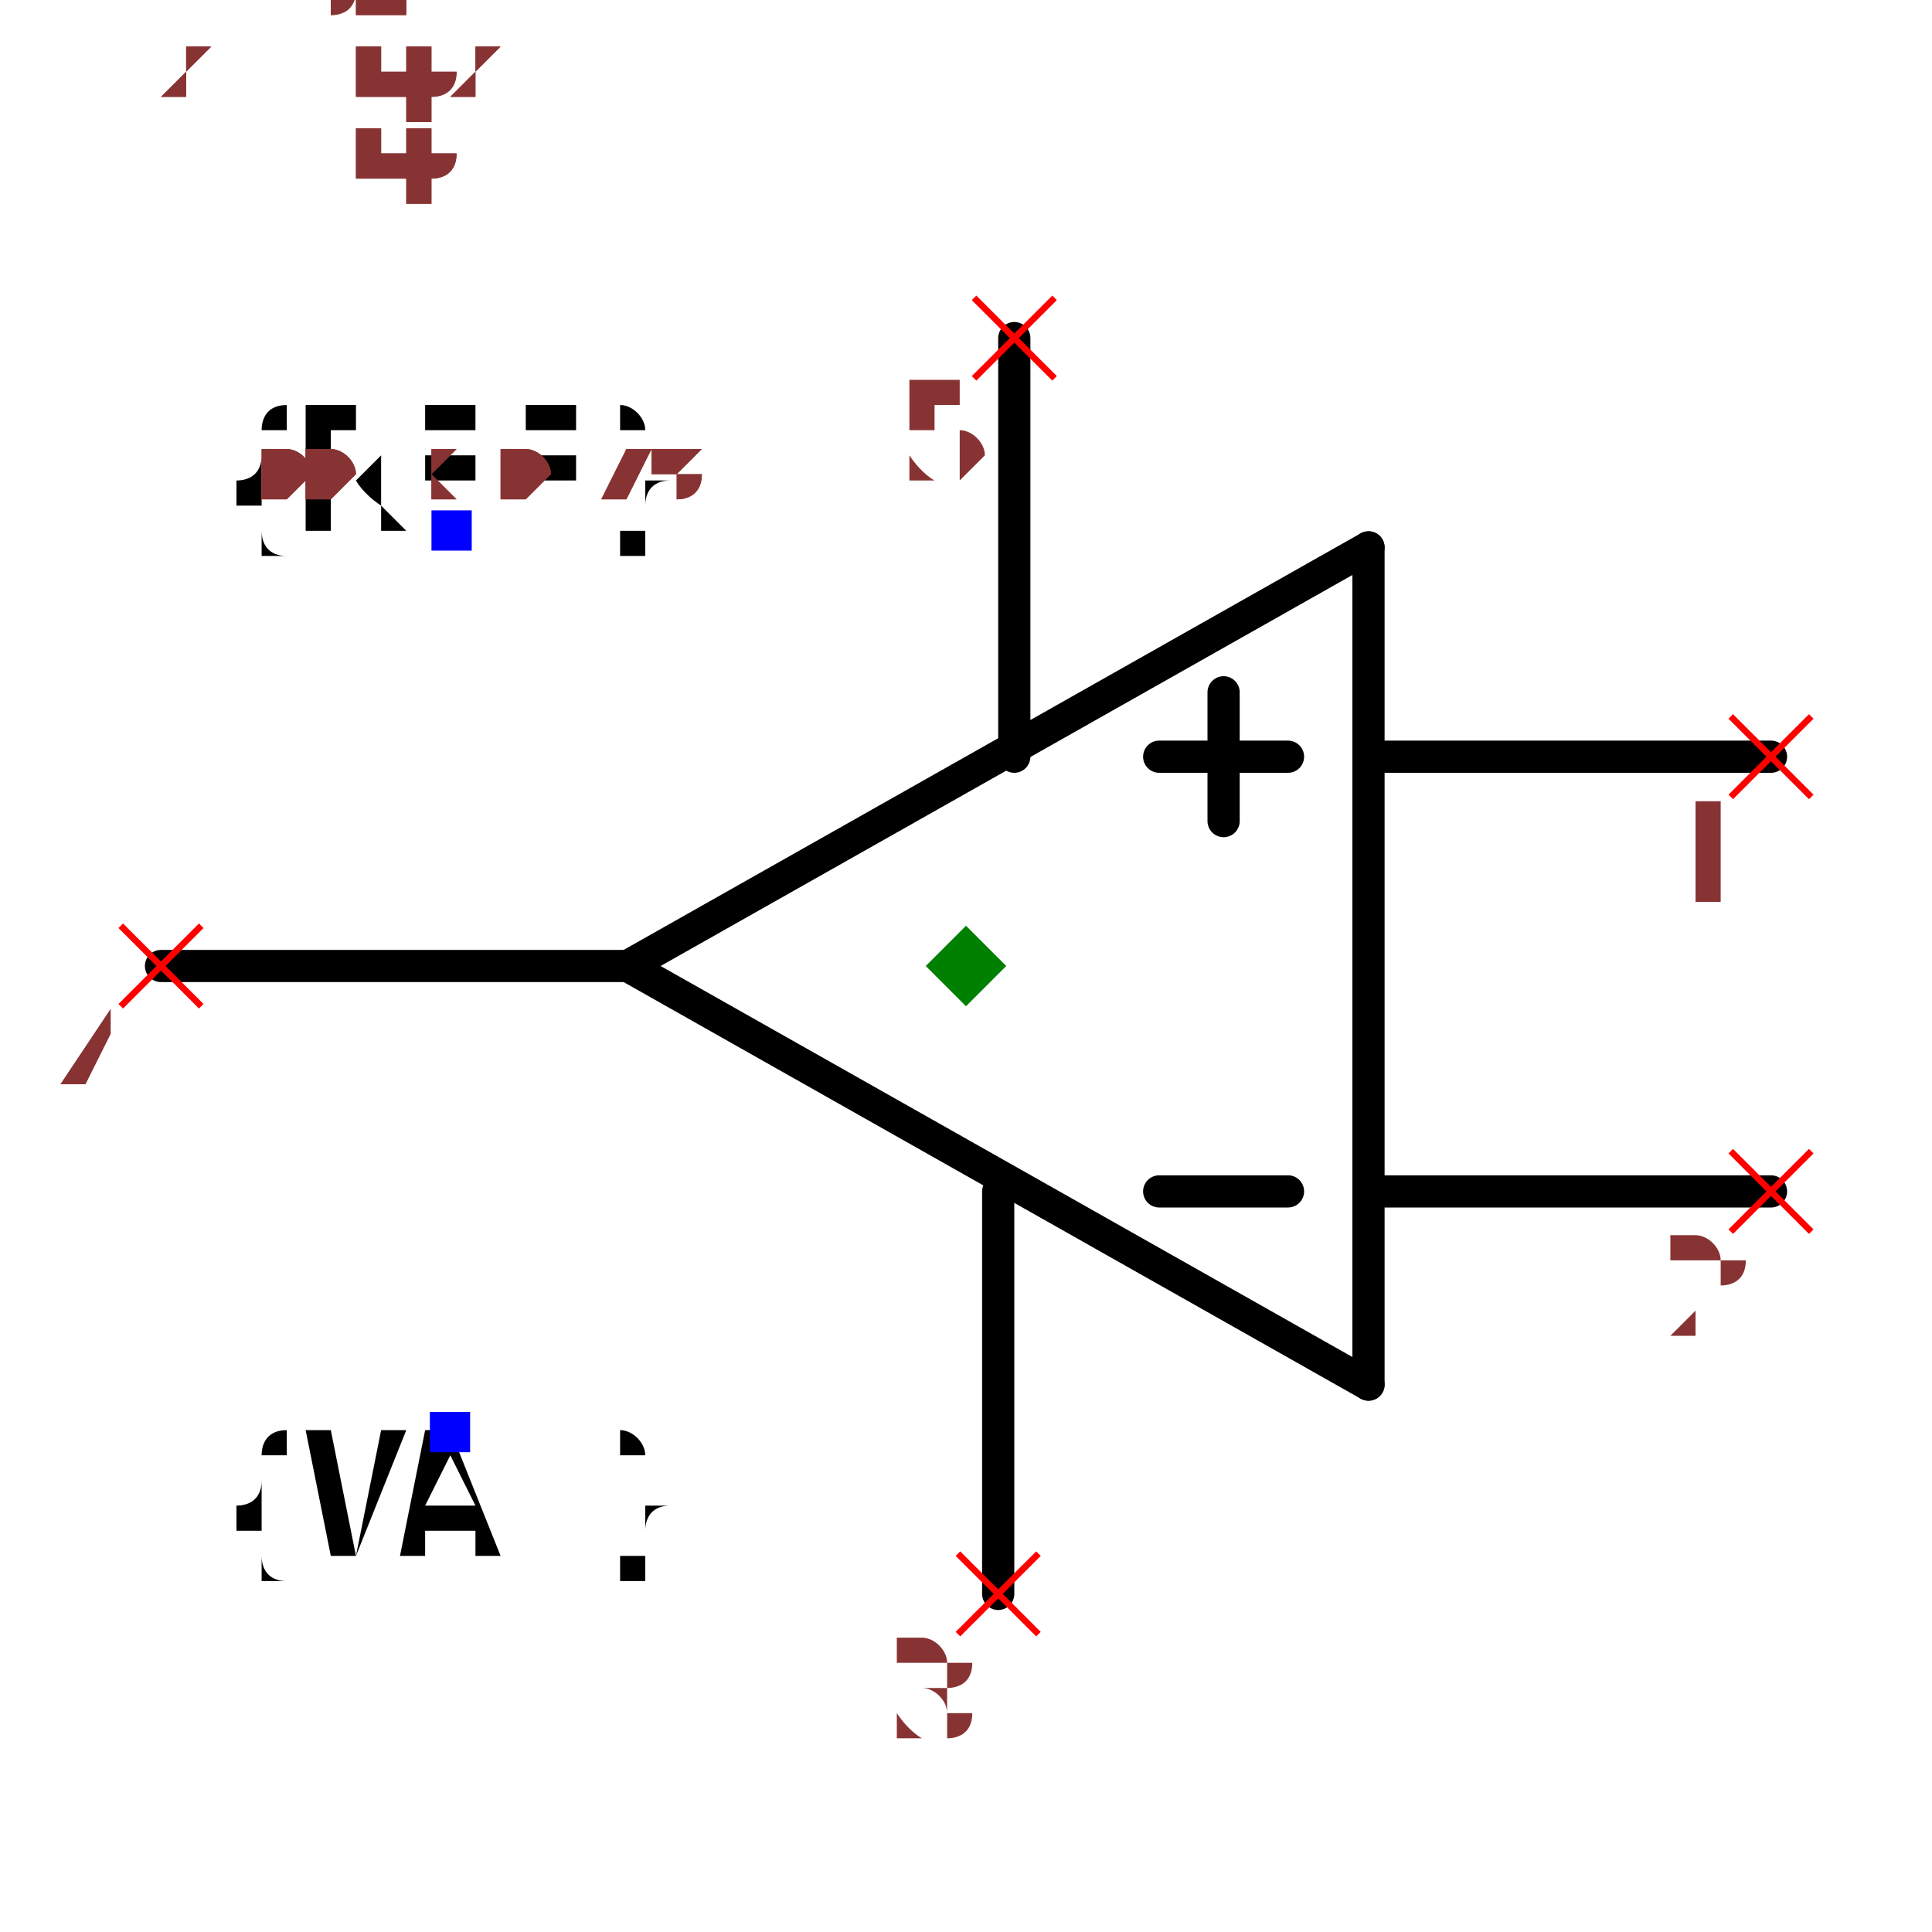
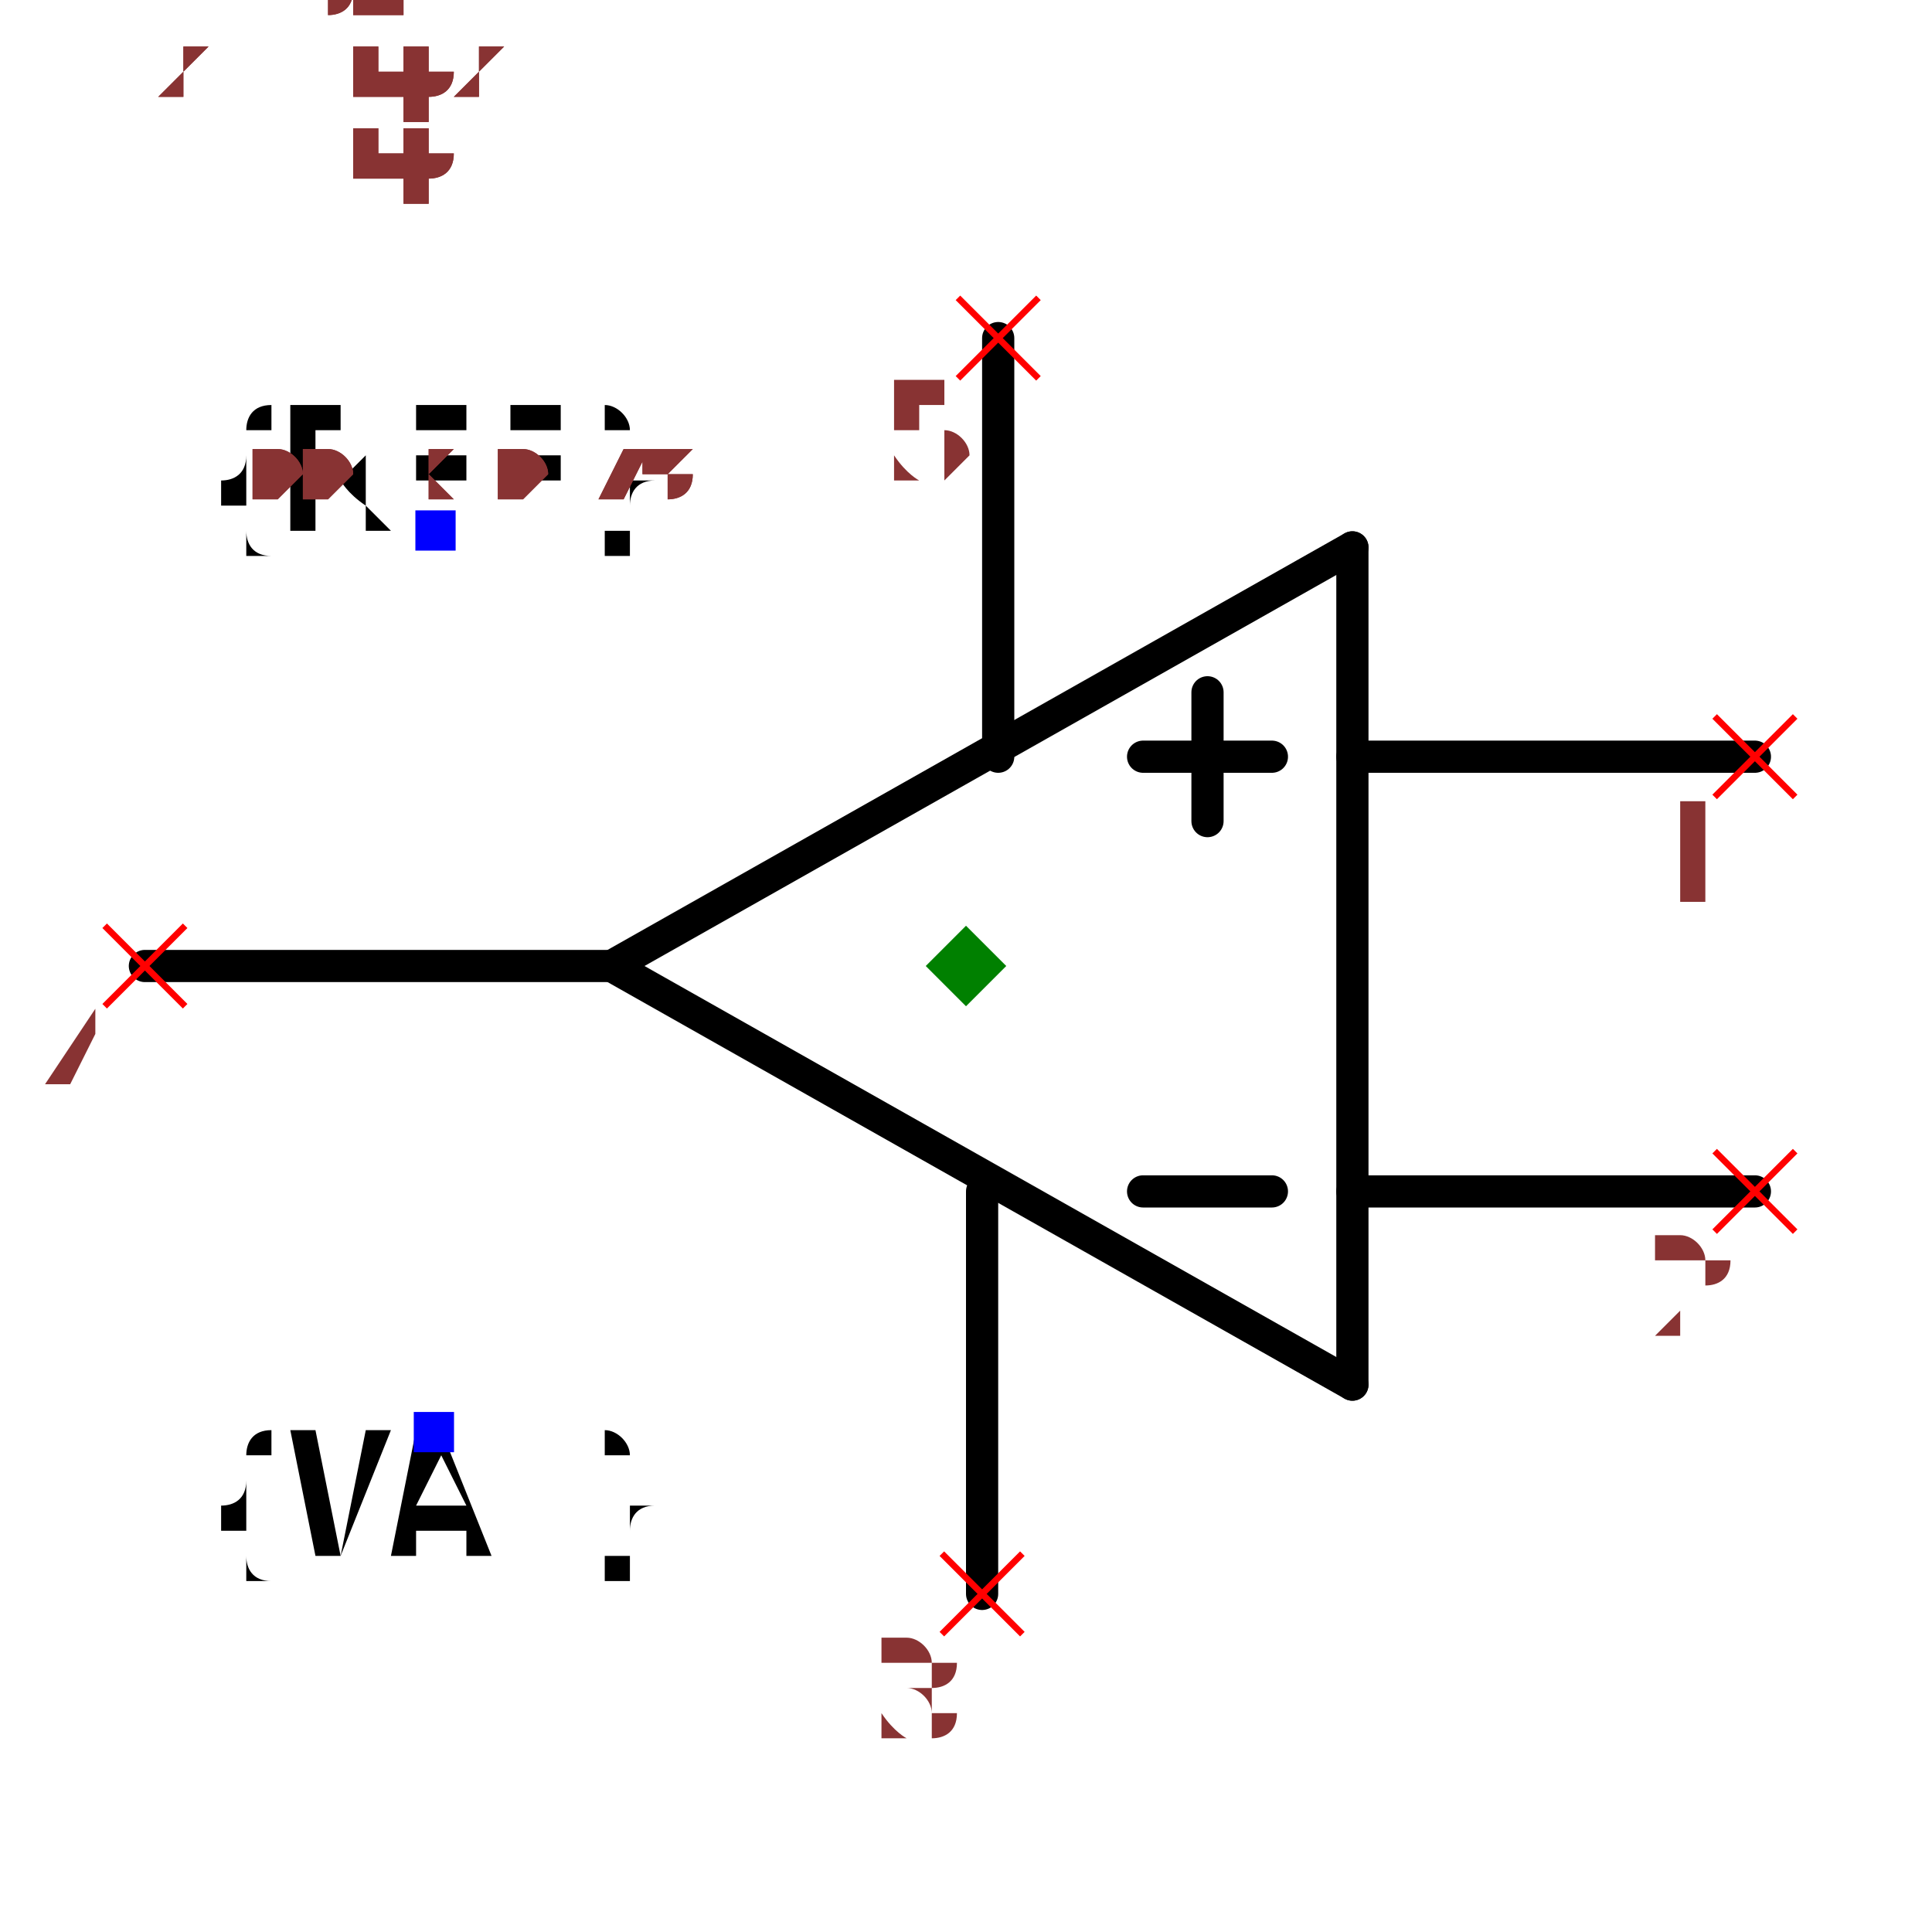
- <svg xmlns="http://www.w3.org/2000/svg" width="150" height="150" viewBox="-0.6 -0.518 1.2 0.936">
-   <path d="M-0.21,-0.05 L0.25,0.21" fill="none" stroke="black" stroke-width="0.02" stroke-linecap="round" stroke-linejoin="round" />
-   <path d="M0.25,-0.31 L-0.21,-0.05" fill="none" stroke="black" stroke-width="0.02" stroke-linecap="round" stroke-linejoin="round" />
-   <path d="M0.25,0.21 L0.25,-0.31" fill="none" stroke="black" stroke-width="0.02" stroke-linecap="round" stroke-linejoin="round" />
-   <path d="M0.25,-0.18 L0.5,-0.18" fill="none" stroke="black" stroke-width="0.02" stroke-linecap="round" stroke-linejoin="round" />
-   <path d="M0.25,0.09 L0.5,0.09" fill="none" stroke="black" stroke-width="0.02" stroke-linecap="round" stroke-linejoin="round" />
-   <path d="M-0.5,-0.05 L-0.21,-0.05" fill="none" stroke="black" stroke-width="0.02" stroke-linecap="round" stroke-linejoin="round" />
-   <path d="M0.03,-0.44 L0.03,-0.18" fill="none" stroke="black" stroke-width="0.02" stroke-linecap="round" stroke-linejoin="round" />
-   <path d="M0.02,0.34 L0.02,0.09" fill="none" stroke="black" stroke-width="0.02" stroke-linecap="round" stroke-linejoin="round" />
-   <path d="M0.12,-0.18 L0.2,-0.18" fill="black" stroke="black" stroke-width="0.02" stroke-linecap="round" stroke-linejoin="round" />
-   <path d="M0.12,0.09 L0.2,0.09" fill="black" stroke="black" stroke-width="0.02" stroke-linecap="round" stroke-linejoin="round" />
-   <path d="M0.16,-0.14 L0.16,-0.22" fill="black" stroke="black" stroke-width="0.02" stroke-linecap="round" stroke-linejoin="round" />
-   <text x="-0.32" y="-0.32" dx="0" dy="0" text-anchor="middle" style="font: 0.1px monospace; fill: black">{REF}</text>
-   <rect x="-0.332" y="-0.333" width="0.025" height="0.025" fill="blue" />
-   <text x="-0.32" y="0.24" dx="0" dy="0.075" text-anchor="middle" style="font: 0.1px monospace; fill: black">{VAL}</text>
-   <rect x="-0.333" y="0.227" width="0.025" height="0.025" fill="blue" />
-   <line x1="0.475" y1="-0.205" x2="0.525" y2="-0.155" stroke="red" stroke-width="0.004" />
-   <line x1="0.475" y1="-0.155" x2="0.525" y2="-0.205" stroke="red" stroke-width="0.004" />
-   <text x="0.46" y="-0.09" text-anchor="middle" style="font: 0.08px monospace; fill: #833;">1</text>
-   <line x1="0.475" y1="0.065" x2="0.525" y2="0.115" stroke="red" stroke-width="0.004" />
-   <line x1="0.475" y1="0.115" x2="0.525" y2="0.065" stroke="red" stroke-width="0.004" />
-   <text x="0.46" y="0.18" text-anchor="middle" style="font: 0.08px monospace; fill: #833;">2</text>
-   <line x1="-0.525" y1="-0.075" x2="-0.475" y2="-0.025" stroke="red" stroke-width="0.004" />
-   <line x1="-0.525" y1="-0.025" x2="-0.475" y2="-0.075" stroke="red" stroke-width="0.004" />
-   <text x="-0.54" y="0.04" text-anchor="middle" style="font: 0.08px monospace; fill: #833;">4</text>
-   <line x1="0.005" y1="-0.465" x2="0.055" y2="-0.415" stroke="red" stroke-width="0.004" />
-   <line x1="0.005" y1="-0.415" x2="0.055" y2="-0.465" stroke="red" stroke-width="0.004" />
-   <text x="-0.01" y="-0.35" text-anchor="middle" style="font: 0.08px monospace; fill: #833;">5</text>
-   <line x1="-0.005" y1="0.315" x2="0.045" y2="0.365" stroke="red" stroke-width="0.004" />
-   <line x1="-0.005" y1="0.365" x2="0.045" y2="0.315" stroke="red" stroke-width="0.004" />
-   <text x="-0.02" y="0.43" text-anchor="middle" style="font: 0.08px monospace; fill: #833;">3</text>
-   <path d="M 0 -0.075 L 0.025 -0.05 L 0 -0.025 L -0.025 -0.05 Z" fill="green" />
-   <text x="-0.5" y="-0.34" style="font: 0.05px monospace; fill: #833;">1.00 x 0.78</text>
-   <text x="-0.5" y="-0.39" dy="-0.15" style="font: 0.05px monospace; fill: #833;">1 [inp1]</text>
-   <text x="-0.5" y="-0.44" dy="-0.15" style="font: 0.05px monospace; fill: #833;">2 [inp2]</text>
-   <text x="-0.5" y="-0.49" dy="-0.15" style="font: 0.05px monospace; fill: #833;">4 [out]</text>
-   <text x="-0.5" y="-0.54" dy="-0.15" style="font: 0.05px monospace; fill: #833;">5 [V+]</text>
-   <text x="-0.5" y="-0.59" dy="-0.15" style="font: 0.05px monospace; fill: #833;">3 [V-]</text>
-   <text x="-0.5" y="-0.34" style="font: 0.05px monospace; fill: #833;">1.00 x 0.78</text>
-   <text x="-0.5" y="-0.39" dy="-0.15" style="font: 0.05px monospace; fill: #833;">1 [inp1]</text>
-   <text x="-0.5" y="-0.44" dy="-0.15" style="font: 0.05px monospace; fill: #833;">2 [inp2]</text>
-   <text x="-0.5" y="-0.49" dy="-0.15" style="font: 0.05px monospace; fill: #833;">4 [out]</text>
-   <text x="-0.5" y="-0.54" dy="-0.15" style="font: 0.05px monospace; fill: #833;">5 [V+]</text>
-   <text x="-0.5" y="-0.59" dy="-0.15" style="font: 0.05px monospace; fill: #833;">3 [V-]</text>
+ <svg xmlns="http://www.w3.org/2000/svg" width="150" height="150" viewBox="-0.61 -0.518 1.2 0.936">
+   <path d="M-0.23,-0.05 L0.23,0.21" fill="none" stroke="black" stroke-width="0.02" stroke-linecap="round" stroke-linejoin="round" />
+   <path d="M0.23,-0.31 L-0.23,-0.05" fill="none" stroke="black" stroke-width="0.02" stroke-linecap="round" stroke-linejoin="round" />
+   <path d="M0.23,0.21 L0.23,-0.31" fill="none" stroke="black" stroke-width="0.02" stroke-linecap="round" stroke-linejoin="round" />
+   <path d="M0.23,-0.18 L0.48,-0.18" fill="none" stroke="black" stroke-width="0.02" stroke-linecap="round" stroke-linejoin="round" />
+   <path d="M0.23,0.09 L0.48,0.09" fill="none" stroke="black" stroke-width="0.02" stroke-linecap="round" stroke-linejoin="round" />
+   <path d="M-0.52,-0.05 L-0.23,-0.05" fill="none" stroke="black" stroke-width="0.02" stroke-linecap="round" stroke-linejoin="round" />
+   <path d="M0.01,-0.44 L0.01,-0.18" fill="none" stroke="black" stroke-width="0.02" stroke-linecap="round" stroke-linejoin="round" />
+   <path d="M-4.85722573273506e-17,0.34 L-1.734723475976807e-17,0.09" fill="none" stroke="black" stroke-width="0.02" stroke-linecap="round" stroke-linejoin="round" />
+   <path d="M0.1,-0.18 L0.18,-0.18" fill="black" stroke="black" stroke-width="0.02" stroke-linecap="round" stroke-linejoin="round" />
+   <path d="M0.1,0.09 L0.18,0.09" fill="black" stroke="black" stroke-width="0.02" stroke-linecap="round" stroke-linejoin="round" />
+   <path d="M0.14,-0.14 L0.14,-0.22" fill="black" stroke="black" stroke-width="0.02" stroke-linecap="round" stroke-linejoin="round" />
+   <text x="-0.34" y="-0.32" dx="0" dy="0" text-anchor="middle" style="font: 0.1px monospace; fill: black">{REF}</text>
+   <rect x="-0.352" y="-0.333" width="0.025" height="0.025" fill="blue" />
+   <text x="-0.34" y="0.24" dx="0" dy="0.075" text-anchor="middle" style="font: 0.1px monospace; fill: black">{VAL}</text>
+   <rect x="-0.353" y="0.227" width="0.025" height="0.025" fill="blue" />
+   <line x1="0.455" y1="-0.205" x2="0.505" y2="-0.155" stroke="red" stroke-width="0.004" />
+   <line x1="0.455" y1="-0.155" x2="0.505" y2="-0.205" stroke="red" stroke-width="0.004" />
+   <text x="0.44" y="-0.09" text-anchor="middle" style="font: 0.08px monospace; fill: #833;">1</text>
+   <line x1="0.455" y1="0.065" x2="0.505" y2="0.115" stroke="red" stroke-width="0.004" />
+   <line x1="0.455" y1="0.115" x2="0.505" y2="0.065" stroke="red" stroke-width="0.004" />
+   <text x="0.44" y="0.18" text-anchor="middle" style="font: 0.08px monospace; fill: #833;">2</text>
+   <line x1="-0.545" y1="-0.075" x2="-0.495" y2="-0.025" stroke="red" stroke-width="0.004" />
+   <line x1="-0.545" y1="-0.025" x2="-0.495" y2="-0.075" stroke="red" stroke-width="0.004" />
+   <text x="-0.56" y="0.04" text-anchor="middle" style="font: 0.08px monospace; fill: #833;">4</text>
+   <line x1="-0.015" y1="-0.465" x2="0.035" y2="-0.415" stroke="red" stroke-width="0.004" />
+   <line x1="-0.015" y1="-0.415" x2="0.035" y2="-0.465" stroke="red" stroke-width="0.004" />
+   <text x="-0.03" y="-0.35" text-anchor="middle" style="font: 0.08px monospace; fill: #833;">5</text>
+   <line x1="-0.025" y1="0.315" x2="0.025" y2="0.365" stroke="red" stroke-width="0.004" />
+   <line x1="-0.025" y1="0.365" x2="0.025" y2="0.315" stroke="red" stroke-width="0.004" />
+   <text x="-0.04" y="0.43" text-anchor="middle" style="font: 0.08px monospace; fill: #833;">3</text>
+   <path d="M -0.01 -0.075 L 0.015 -0.05 L -0.01 -0.025 L -0.035 -0.05 Z" fill="green" />
+   <text x="-0.51" y="-0.34" style="font: 0.05px monospace; fill: #833;">1.00 x 0.78</text>
+   <text x="-0.51" y="-0.39" dy="-0.15" style="font: 0.05px monospace; fill: #833;">1 [inp1]</text>
+   <text x="-0.51" y="-0.44" dy="-0.15" style="font: 0.05px monospace; fill: #833;">2 [inp2]</text>
+   <text x="-0.51" y="-0.49" dy="-0.15" style="font: 0.05px monospace; fill: #833;">4 [out]</text>
+   <text x="-0.51" y="-0.54" dy="-0.15" style="font: 0.05px monospace; fill: #833;">5 [V+]</text>
+   <text x="-0.51" y="-0.59" dy="-0.15" style="font: 0.05px monospace; fill: #833;">3 [V-]</text>
+   <text x="-0.51" y="-0.34" style="font: 0.05px monospace; fill: #833;">1.00 x 0.78</text>
+   <text x="-0.51" y="-0.39" dy="-0.15" style="font: 0.05px monospace; fill: #833;">1 [inp1]</text>
+   <text x="-0.51" y="-0.44" dy="-0.15" style="font: 0.05px monospace; fill: #833;">2 [inp2]</text>
+   <text x="-0.51" y="-0.49" dy="-0.15" style="font: 0.05px monospace; fill: #833;">4 [out]</text>
+   <text x="-0.51" y="-0.54" dy="-0.15" style="font: 0.05px monospace; fill: #833;">5 [V+]</text>
+   <text x="-0.51" y="-0.59" dy="-0.15" style="font: 0.05px monospace; fill: #833;">3 [V-]</text>
</svg>
